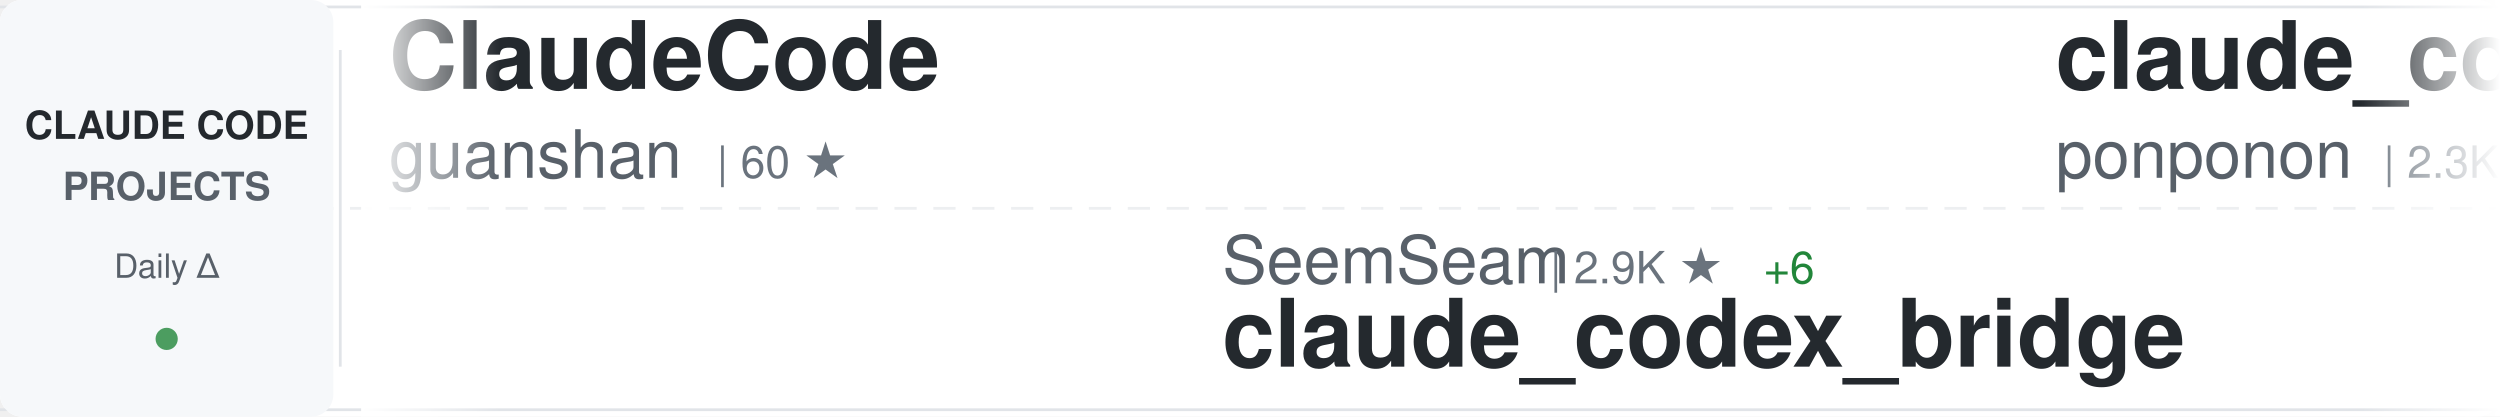
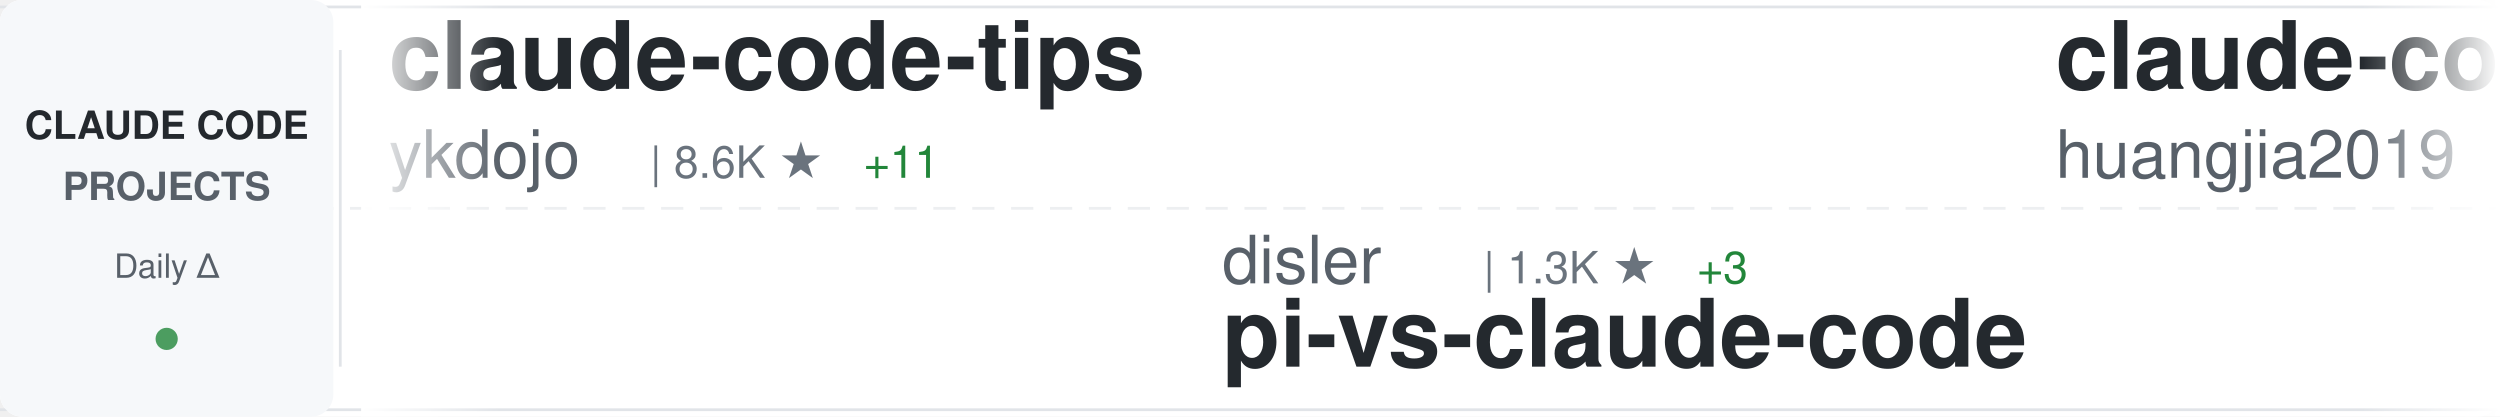
<svg xmlns="http://www.w3.org/2000/svg" width="900" height="150">
  <defs>
    <linearGradient id="awesomeLeftFade" x1="0%" y1="0%" x2="100%" y2="0%">
      <stop offset="0%" style="stop-color:#ffffff;stop-opacity:1" />
      <stop offset="100%" style="stop-color:#ffffff;stop-opacity:0" />
    </linearGradient>
    <linearGradient id="awesomeRightFade" x1="0%" y1="0%" x2="100%" y2="0%">
      <stop offset="0%" style="stop-color:#ffffff;stop-opacity:0" />
      <stop offset="100%" style="stop-color:#ffffff;stop-opacity:1" />
    </linearGradient>
  </defs>
  <rect width="900" height="150" fill="#ffffff" rx="8" />
  <rect x="0" y="2" width="900" height="1" fill="#e1e4e8" />
  <rect x="0" y="147" width="900" height="1" fill="#e1e4e8" />
  <line x1="0" y1="75" x2="900" y2="75" stroke="#e1e4e8" stroke-width="1" stroke-dasharray="8 6" opacity="0.6" />
  <rect x="0" y="0" width="120" height="150" fill="#f6f8fa" rx="8" />
  <text x="60" y="50" font-family="-apple-system, BlinkMacSystemFont, 'Segoe UI', Helvetica, Arial, sans-serif" font-size="14" font-weight="600" fill="#24292e" text-anchor="middle">CLAUDE CODE</text>
  <text x="60" y="72" font-family="-apple-system, BlinkMacSystemFont, 'Segoe UI', Helvetica, Arial, sans-serif" font-size="14" font-weight="600" fill="#586069" text-anchor="middle">PROJECTS</text>
  <text x="60" y="100" font-family="-apple-system, BlinkMacSystemFont, 'Segoe UI', Helvetica, Arial, sans-serif" font-size="12" font-weight="500" fill="#586069" text-anchor="middle">Daily Δ</text>
  <circle cx="60" cy="122" r="4" fill="#22863a" opacity="0.8" />
  <rect x="122" y="18" width="1" height="114" fill="#e1e4e8" />
  <clipPath id="awesomeTickerClip">
    <rect x="130" y="0" width="770" height="150" />
  </clipPath>
  <g clip-path="url(#awesomeTickerClip)">
    <g id="awesomeTickerItems">
      <animateTransform attributeName="transform" attributeType="XML" type="translate" from="0 0" to="-3000 0" dur="54s" repeatCount="indefinite" />
      <g transform="translate(0, 0)">
-         <text x="140" y="32" font-family="-apple-system, BlinkMacSystemFont, 'Segoe UI', Helvetica, Arial, sans-serif" font-size="34" font-weight="600" fill="#24292e">ClaudeCode</text>
-         <text x="140" y="64" font-family="-apple-system, BlinkMacSystemFont, 'Segoe UI', Helvetica, Arial, sans-serif" font-size="24" font-weight="400" fill="#586069">guanshan</text>
-         <text x="258" y="64" font-family="-apple-system, BlinkMacSystemFont, 'Segoe UI', Helvetica, Arial, sans-serif" font-size="16" font-weight="500" fill="#6a737d">| 60 ★</text>
+         <text x="140" y="32" font-family="-apple-system, BlinkMacSystemFont, 'Segoe UI', Helvetica, Arial, sans-serif" font-size="34" font-weight="600" fill="#24292e">claude-code-tips</text>
+         <text x="140" y="64" font-family="-apple-system, BlinkMacSystemFont, 'Segoe UI', Helvetica, Arial, sans-serif" font-size="24" font-weight="400" fill="#586069">ykdojo</text>
+         <text x="234" y="64" font-family="-apple-system, BlinkMacSystemFont, 'Segoe UI', Helvetica, Arial, sans-serif" font-size="16" font-weight="500" fill="#6a737d">| 8.6K ★</text>
+         <text x="311" y="64" font-family="-apple-system, BlinkMacSystemFont, 'Segoe UI', Helvetica, Arial, sans-serif" font-size="16" font-weight="500" fill="#22863a"> +11</text>
      </g>
      <g transform="translate(300, 0)">
-         <text x="140" y="102" font-family="-apple-system, BlinkMacSystemFont, 'Segoe UI', Helvetica, Arial, sans-serif" font-size="24" font-weight="400" fill="#586069">SeemSeam</text>
-         <text x="258" y="102" font-family="-apple-system, BlinkMacSystemFont, 'Segoe UI', Helvetica, Arial, sans-serif" font-size="16" font-weight="500" fill="#6a737d">| 2.9K ★</text>
-         <text x="335" y="102" font-family="-apple-system, BlinkMacSystemFont, 'Segoe UI', Helvetica, Arial, sans-serif" font-size="16" font-weight="500" fill="#22863a"> +6</text>
-         <text x="140" y="132" font-family="-apple-system, BlinkMacSystemFont, 'Segoe UI', Helvetica, Arial, sans-serif" font-size="34" font-weight="600" fill="#24292e">claude_codex_bridge</text>
+         <text x="140" y="102" font-family="-apple-system, BlinkMacSystemFont, 'Segoe UI', Helvetica, Arial, sans-serif" font-size="24" font-weight="400" fill="#586069">disler</text>
+         <text x="234" y="102" font-family="-apple-system, BlinkMacSystemFont, 'Segoe UI', Helvetica, Arial, sans-serif" font-size="16" font-weight="500" fill="#6a737d">| 1.3K ★</text>
+         <text x="311" y="102" font-family="-apple-system, BlinkMacSystemFont, 'Segoe UI', Helvetica, Arial, sans-serif" font-size="16" font-weight="500" fill="#22863a"> +3</text>
+         <text x="140" y="132" font-family="-apple-system, BlinkMacSystemFont, 'Segoe UI', Helvetica, Arial, sans-serif" font-size="34" font-weight="600" fill="#24292e">pi-vs-claude-code</text>
      </g>
      <g transform="translate(600, 0)">
-         <text x="140" y="32" font-family="-apple-system, BlinkMacSystemFont, 'Segoe UI', Helvetica, Arial, sans-serif" font-size="34" font-weight="600" fill="#24292e">claude_code_src</text>
-         <text x="140" y="64" font-family="-apple-system, BlinkMacSystemFont, 'Segoe UI', Helvetica, Arial, sans-serif" font-size="24" font-weight="400" fill="#586069">ponponon</text>
-         <text x="258" y="64" font-family="-apple-system, BlinkMacSystemFont, 'Segoe UI', Helvetica, Arial, sans-serif" font-size="16" font-weight="500" fill="#6a737d">| 2.3K ★</text>
-         <text x="335" y="64" font-family="-apple-system, BlinkMacSystemFont, 'Segoe UI', Helvetica, Arial, sans-serif" font-size="16" font-weight="500" fill="#22863a"> +2</text>
-       </g>
-       <g transform="translate(900, 0)">
-         <text x="140" y="102" font-family="-apple-system, BlinkMacSystemFont, 'Segoe UI', Helvetica, Arial, sans-serif" font-size="24" font-weight="400" fill="#586069">alejandrobalderas</text>
-         <text x="366" y="102" font-family="-apple-system, BlinkMacSystemFont, 'Segoe UI', Helvetica, Arial, sans-serif" font-size="16" font-weight="500" fill="#6a737d">| 2.2K ★</text>
-         <text x="443" y="102" font-family="-apple-system, BlinkMacSystemFont, 'Segoe UI', Helvetica, Arial, sans-serif" font-size="16" font-weight="500" fill="#22863a"> +1</text>
-         <text x="140" y="132" font-family="-apple-system, BlinkMacSystemFont, 'Segoe UI', Helvetica, Arial, sans-serif" font-size="34" font-weight="600" fill="#24292e">claude-code-from-source</text>
-       </g>
-       <g transform="translate(1200, 0)">
        <text x="140" y="32" font-family="-apple-system, BlinkMacSystemFont, 'Segoe UI', Helvetica, Arial, sans-serif" font-size="34" font-weight="600" fill="#24292e">claude-code-engineering</text>
        <text x="140" y="64" font-family="-apple-system, BlinkMacSystemFont, 'Segoe UI', Helvetica, Arial, sans-serif" font-size="24" font-weight="400" fill="#586069">huangjia2019</text>
        <text x="306" y="64" font-family="-apple-system, BlinkMacSystemFont, 'Segoe UI', Helvetica, Arial, sans-serif" font-size="16" font-weight="500" fill="#6a737d">| 783 ★</text>
-         <text x="374" y="64" font-family="-apple-system, BlinkMacSystemFont, 'Segoe UI', Helvetica, Arial, sans-serif" font-size="16" font-weight="500" fill="#22863a"> +5</text>
+         <text x="374" y="64" font-family="-apple-system, BlinkMacSystemFont, 'Segoe UI', Helvetica, Arial, sans-serif" font-size="16" font-weight="500" fill="#22863a"> +4</text>
+       </g>
+       <g transform="translate(900, 0)">
+         <text x="140" y="102" font-family="-apple-system, BlinkMacSystemFont, 'Segoe UI', Helvetica, Arial, sans-serif" font-size="24" font-weight="400" fill="#586069">hangsman</text>
+         <text x="258" y="102" font-family="-apple-system, BlinkMacSystemFont, 'Segoe UI', Helvetica, Arial, sans-serif" font-size="16" font-weight="500" fill="#6a737d">| 782 ★</text>
+         <text x="140" y="132" font-family="-apple-system, BlinkMacSystemFont, 'Segoe UI', Helvetica, Arial, sans-serif" font-size="34" font-weight="600" fill="#24292e">claude-code-source</text>
+       </g>
+       <g transform="translate(1200, 0)">
+         <text x="140" y="32" font-family="-apple-system, BlinkMacSystemFont, 'Segoe UI', Helvetica, Arial, sans-serif" font-size="34" font-weight="600" fill="#24292e">claude-code-source</text>
+         <text x="140" y="64" font-family="-apple-system, BlinkMacSystemFont, 'Segoe UI', Helvetica, Arial, sans-serif" font-size="24" font-weight="400" fill="#586069">JrCx7scC</text>
+         <text x="258" y="64" font-family="-apple-system, BlinkMacSystemFont, 'Segoe UI', Helvetica, Arial, sans-serif" font-size="16" font-weight="500" fill="#6a737d">| 370 ★</text>
      </g>
      <g transform="translate(1500, 0)">
-         <text x="140" y="102" font-family="-apple-system, BlinkMacSystemFont, 'Segoe UI', Helvetica, Arial, sans-serif" font-size="24" font-weight="400" fill="#586069">ghuntley</text>
-         <text x="258" y="102" font-family="-apple-system, BlinkMacSystemFont, 'Segoe UI', Helvetica, Arial, sans-serif" font-size="16" font-weight="500" fill="#6a737d">| 980 ★</text>
-         <text x="140" y="132" font-family="-apple-system, BlinkMacSystemFont, 'Segoe UI', Helvetica, Arial, sans-serif" font-size="34" font-weight="600" fill="#24292e">claude-code-source-code-...</text>
+         <text x="140" y="102" font-family="-apple-system, BlinkMacSystemFont, 'Segoe UI', Helvetica, Arial, sans-serif" font-size="24" font-weight="400" fill="#586069">Windy3f3f3f3f</text>
+         <text x="318" y="102" font-family="-apple-system, BlinkMacSystemFont, 'Segoe UI', Helvetica, Arial, sans-serif" font-size="16" font-weight="500" fill="#6a737d">| 1.4K ★</text>
+         <text x="395" y="102" font-family="-apple-system, BlinkMacSystemFont, 'Segoe UI', Helvetica, Arial, sans-serif" font-size="16" font-weight="500" fill="#22863a"> +8</text>
+         <text x="140" y="132" font-family="-apple-system, BlinkMacSystemFont, 'Segoe UI', Helvetica, Arial, sans-serif" font-size="34" font-weight="600" fill="#24292e">claude-code-from-scratch</text>
      </g>
      <g transform="translate(1800, 0)">
-         <text x="140" y="32" font-family="-apple-system, BlinkMacSystemFont, 'Segoe UI', Helvetica, Arial, sans-serif" font-size="34" font-weight="600" fill="#24292e">claude-code-showcase</text>
-         <text x="140" y="64" font-family="-apple-system, BlinkMacSystemFont, 'Segoe UI', Helvetica, Arial, sans-serif" font-size="24" font-weight="400" fill="#586069">ChrisWiles</text>
-         <text x="282" y="64" font-family="-apple-system, BlinkMacSystemFont, 'Segoe UI', Helvetica, Arial, sans-serif" font-size="16" font-weight="500" fill="#6a737d">| 5.9K ★</text>
+         <text x="140" y="32" font-family="-apple-system, BlinkMacSystemFont, 'Segoe UI', Helvetica, Arial, sans-serif" font-size="34" font-weight="600" fill="#24292e">CLIProxyAPI</text>
+         <text x="140" y="64" font-family="-apple-system, BlinkMacSystemFont, 'Segoe UI', Helvetica, Arial, sans-serif" font-size="24" font-weight="400" fill="#586069">router-for-me</text>
+         <text x="318" y="64" font-family="-apple-system, BlinkMacSystemFont, 'Segoe UI', Helvetica, Arial, sans-serif" font-size="16" font-weight="500" fill="#6a737d">| 36.3K ★</text>
+         <text x="404" y="64" font-family="-apple-system, BlinkMacSystemFont, 'Segoe UI', Helvetica, Arial, sans-serif" font-size="16" font-weight="500" fill="#22863a"> +139</text>
      </g>
      <g transform="translate(2100, 0)">
-         <text x="140" y="102" font-family="-apple-system, BlinkMacSystemFont, 'Segoe UI', Helvetica, Arial, sans-serif" font-size="24" font-weight="400" fill="#586069">ykdojo</text>
-         <text x="234" y="102" font-family="-apple-system, BlinkMacSystemFont, 'Segoe UI', Helvetica, Arial, sans-serif" font-size="16" font-weight="500" fill="#6a737d">| 8.6K ★</text>
-         <text x="311" y="102" font-family="-apple-system, BlinkMacSystemFont, 'Segoe UI', Helvetica, Arial, sans-serif" font-size="16" font-weight="500" fill="#22863a"> +12</text>
-         <text x="140" y="132" font-family="-apple-system, BlinkMacSystemFont, 'Segoe UI', Helvetica, Arial, sans-serif" font-size="34" font-weight="600" fill="#24292e">claude-code-tips</text>
+         <text x="140" y="102" font-family="-apple-system, BlinkMacSystemFont, 'Segoe UI', Helvetica, Arial, sans-serif" font-size="24" font-weight="400" fill="#586069">fazxes</text>
+         <text x="234" y="102" font-family="-apple-system, BlinkMacSystemFont, 'Segoe UI', Helvetica, Arial, sans-serif" font-size="16" font-weight="500" fill="#6a737d">| 220 ★</text>
+         <text x="302" y="102" font-family="-apple-system, BlinkMacSystemFont, 'Segoe UI', Helvetica, Arial, sans-serif" font-size="16" font-weight="500" fill="#22863a"> +1</text>
+         <text x="140" y="132" font-family="-apple-system, BlinkMacSystemFont, 'Segoe UI', Helvetica, Arial, sans-serif" font-size="34" font-weight="600" fill="#24292e">Claude-code</text>
      </g>
      <g transform="translate(2400, 0)">
-         <text x="140" y="32" font-family="-apple-system, BlinkMacSystemFont, 'Segoe UI', Helvetica, Arial, sans-serif" font-size="34" font-weight="600" fill="#24292e">how-claude-code-works</text>
-         <text x="140" y="64" font-family="-apple-system, BlinkMacSystemFont, 'Segoe UI', Helvetica, Arial, sans-serif" font-size="24" font-weight="400" fill="#586069">Windy3f3f3f3f</text>
-         <text x="318" y="64" font-family="-apple-system, BlinkMacSystemFont, 'Segoe UI', Helvetica, Arial, sans-serif" font-size="16" font-weight="500" fill="#6a737d">| 2.6K ★</text>
-         <text x="395" y="64" font-family="-apple-system, BlinkMacSystemFont, 'Segoe UI', Helvetica, Arial, sans-serif" font-size="16" font-weight="500" fill="#22863a"> +6</text>
+         <text x="140" y="32" font-family="-apple-system, BlinkMacSystemFont, 'Segoe UI', Helvetica, Arial, sans-serif" font-size="34" font-weight="600" fill="#24292e">claude-code-sub-agents</text>
+         <text x="140" y="64" font-family="-apple-system, BlinkMacSystemFont, 'Segoe UI', Helvetica, Arial, sans-serif" font-size="24" font-weight="400" fill="#586069">lst97</text>
+         <text x="222" y="64" font-family="-apple-system, BlinkMacSystemFont, 'Segoe UI', Helvetica, Arial, sans-serif" font-size="16" font-weight="500" fill="#6a737d">| 1.6K ★</text>
+         <text x="299" y="64" font-family="-apple-system, BlinkMacSystemFont, 'Segoe UI', Helvetica, Arial, sans-serif" font-size="16" font-weight="500" fill="#22863a"> +2</text>
      </g>
      <g transform="translate(2700, 0)">
-         <text x="140" y="102" font-family="-apple-system, BlinkMacSystemFont, 'Segoe UI', Helvetica, Arial, sans-serif" font-size="24" font-weight="400" fill="#586069">lst97</text>
-         <text x="222" y="102" font-family="-apple-system, BlinkMacSystemFont, 'Segoe UI', Helvetica, Arial, sans-serif" font-size="16" font-weight="500" fill="#6a737d">| 1.6K ★</text>
-         <text x="299" y="102" font-family="-apple-system, BlinkMacSystemFont, 'Segoe UI', Helvetica, Arial, sans-serif" font-size="16" font-weight="500" fill="#22863a"> +1</text>
-         <text x="140" y="132" font-family="-apple-system, BlinkMacSystemFont, 'Segoe UI', Helvetica, Arial, sans-serif" font-size="34" font-weight="600" fill="#24292e">claude-code-sub-agents</text>
+         <text x="140" y="102" font-family="-apple-system, BlinkMacSystemFont, 'Segoe UI', Helvetica, Arial, sans-serif" font-size="24" font-weight="400" fill="#586069">anthropics</text>
+         <text x="282" y="102" font-family="-apple-system, BlinkMacSystemFont, 'Segoe UI', Helvetica, Arial, sans-serif" font-size="16" font-weight="500" fill="#6a737d">| 5.0K ★</text>
+         <text x="359" y="102" font-family="-apple-system, BlinkMacSystemFont, 'Segoe UI', Helvetica, Arial, sans-serif" font-size="16" font-weight="500" fill="#22863a"> +11</text>
+         <text x="140" y="132" font-family="-apple-system, BlinkMacSystemFont, 'Segoe UI', Helvetica, Arial, sans-serif" font-size="34" font-weight="600" fill="#24292e">claude-code-security-rev...</text>
      </g>
      <g transform="translate(3000, 0)">
-         <text x="140" y="32" font-family="-apple-system, BlinkMacSystemFont, 'Segoe UI', Helvetica, Arial, sans-serif" font-size="34" font-weight="600" fill="#24292e">ClaudeCode</text>
-         <text x="140" y="64" font-family="-apple-system, BlinkMacSystemFont, 'Segoe UI', Helvetica, Arial, sans-serif" font-size="24" font-weight="400" fill="#586069">guanshan</text>
-         <text x="258" y="64" font-family="-apple-system, BlinkMacSystemFont, 'Segoe UI', Helvetica, Arial, sans-serif" font-size="16" font-weight="500" fill="#6a737d">| 60 ★</text>
+         <text x="140" y="32" font-family="-apple-system, BlinkMacSystemFont, 'Segoe UI', Helvetica, Arial, sans-serif" font-size="34" font-weight="600" fill="#24292e">claude-code-tips</text>
+         <text x="140" y="64" font-family="-apple-system, BlinkMacSystemFont, 'Segoe UI', Helvetica, Arial, sans-serif" font-size="24" font-weight="400" fill="#586069">ykdojo</text>
+         <text x="234" y="64" font-family="-apple-system, BlinkMacSystemFont, 'Segoe UI', Helvetica, Arial, sans-serif" font-size="16" font-weight="500" fill="#6a737d">| 8.6K ★</text>
+         <text x="311" y="64" font-family="-apple-system, BlinkMacSystemFont, 'Segoe UI', Helvetica, Arial, sans-serif" font-size="16" font-weight="500" fill="#22863a"> +11</text>
      </g>
      <g transform="translate(3300, 0)">
-         <text x="140" y="102" font-family="-apple-system, BlinkMacSystemFont, 'Segoe UI', Helvetica, Arial, sans-serif" font-size="24" font-weight="400" fill="#586069">SeemSeam</text>
-         <text x="258" y="102" font-family="-apple-system, BlinkMacSystemFont, 'Segoe UI', Helvetica, Arial, sans-serif" font-size="16" font-weight="500" fill="#6a737d">| 2.9K ★</text>
-         <text x="335" y="102" font-family="-apple-system, BlinkMacSystemFont, 'Segoe UI', Helvetica, Arial, sans-serif" font-size="16" font-weight="500" fill="#22863a"> +6</text>
-         <text x="140" y="132" font-family="-apple-system, BlinkMacSystemFont, 'Segoe UI', Helvetica, Arial, sans-serif" font-size="34" font-weight="600" fill="#24292e">claude_codex_bridge</text>
+         <text x="140" y="102" font-family="-apple-system, BlinkMacSystemFont, 'Segoe UI', Helvetica, Arial, sans-serif" font-size="24" font-weight="400" fill="#586069">disler</text>
+         <text x="234" y="102" font-family="-apple-system, BlinkMacSystemFont, 'Segoe UI', Helvetica, Arial, sans-serif" font-size="16" font-weight="500" fill="#6a737d">| 1.3K ★</text>
+         <text x="311" y="102" font-family="-apple-system, BlinkMacSystemFont, 'Segoe UI', Helvetica, Arial, sans-serif" font-size="16" font-weight="500" fill="#22863a"> +3</text>
+         <text x="140" y="132" font-family="-apple-system, BlinkMacSystemFont, 'Segoe UI', Helvetica, Arial, sans-serif" font-size="34" font-weight="600" fill="#24292e">pi-vs-claude-code</text>
      </g>
      <g transform="translate(3600, 0)">
-         <text x="140" y="32" font-family="-apple-system, BlinkMacSystemFont, 'Segoe UI', Helvetica, Arial, sans-serif" font-size="34" font-weight="600" fill="#24292e">claude_code_src</text>
-         <text x="140" y="64" font-family="-apple-system, BlinkMacSystemFont, 'Segoe UI', Helvetica, Arial, sans-serif" font-size="24" font-weight="400" fill="#586069">ponponon</text>
-         <text x="258" y="64" font-family="-apple-system, BlinkMacSystemFont, 'Segoe UI', Helvetica, Arial, sans-serif" font-size="16" font-weight="500" fill="#6a737d">| 2.3K ★</text>
-         <text x="335" y="64" font-family="-apple-system, BlinkMacSystemFont, 'Segoe UI', Helvetica, Arial, sans-serif" font-size="16" font-weight="500" fill="#22863a"> +2</text>
+         <text x="140" y="32" font-family="-apple-system, BlinkMacSystemFont, 'Segoe UI', Helvetica, Arial, sans-serif" font-size="34" font-weight="600" fill="#24292e">claude-code-engineering</text>
+         <text x="140" y="64" font-family="-apple-system, BlinkMacSystemFont, 'Segoe UI', Helvetica, Arial, sans-serif" font-size="24" font-weight="400" fill="#586069">huangjia2019</text>
+         <text x="306" y="64" font-family="-apple-system, BlinkMacSystemFont, 'Segoe UI', Helvetica, Arial, sans-serif" font-size="16" font-weight="500" fill="#6a737d">| 783 ★</text>
+         <text x="374" y="64" font-family="-apple-system, BlinkMacSystemFont, 'Segoe UI', Helvetica, Arial, sans-serif" font-size="16" font-weight="500" fill="#22863a"> +4</text>
      </g>
      <g transform="translate(3900, 0)">
-         <text x="140" y="102" font-family="-apple-system, BlinkMacSystemFont, 'Segoe UI', Helvetica, Arial, sans-serif" font-size="24" font-weight="400" fill="#586069">alejandrobalderas</text>
-         <text x="366" y="102" font-family="-apple-system, BlinkMacSystemFont, 'Segoe UI', Helvetica, Arial, sans-serif" font-size="16" font-weight="500" fill="#6a737d">| 2.2K ★</text>
-         <text x="443" y="102" font-family="-apple-system, BlinkMacSystemFont, 'Segoe UI', Helvetica, Arial, sans-serif" font-size="16" font-weight="500" fill="#22863a"> +1</text>
-         <text x="140" y="132" font-family="-apple-system, BlinkMacSystemFont, 'Segoe UI', Helvetica, Arial, sans-serif" font-size="34" font-weight="600" fill="#24292e">claude-code-from-source</text>
+         <text x="140" y="102" font-family="-apple-system, BlinkMacSystemFont, 'Segoe UI', Helvetica, Arial, sans-serif" font-size="24" font-weight="400" fill="#586069">hangsman</text>
+         <text x="258" y="102" font-family="-apple-system, BlinkMacSystemFont, 'Segoe UI', Helvetica, Arial, sans-serif" font-size="16" font-weight="500" fill="#6a737d">| 782 ★</text>
+         <text x="140" y="132" font-family="-apple-system, BlinkMacSystemFont, 'Segoe UI', Helvetica, Arial, sans-serif" font-size="34" font-weight="600" fill="#24292e">claude-code-source</text>
      </g>
    </g>
  </g>
  <rect x="130" y="0" width="50" height="150" fill="url(#awesomeLeftFade)" />
  <rect x="850" y="0" width="50" height="150" fill="url(#awesomeRightFade)" />
</svg>
